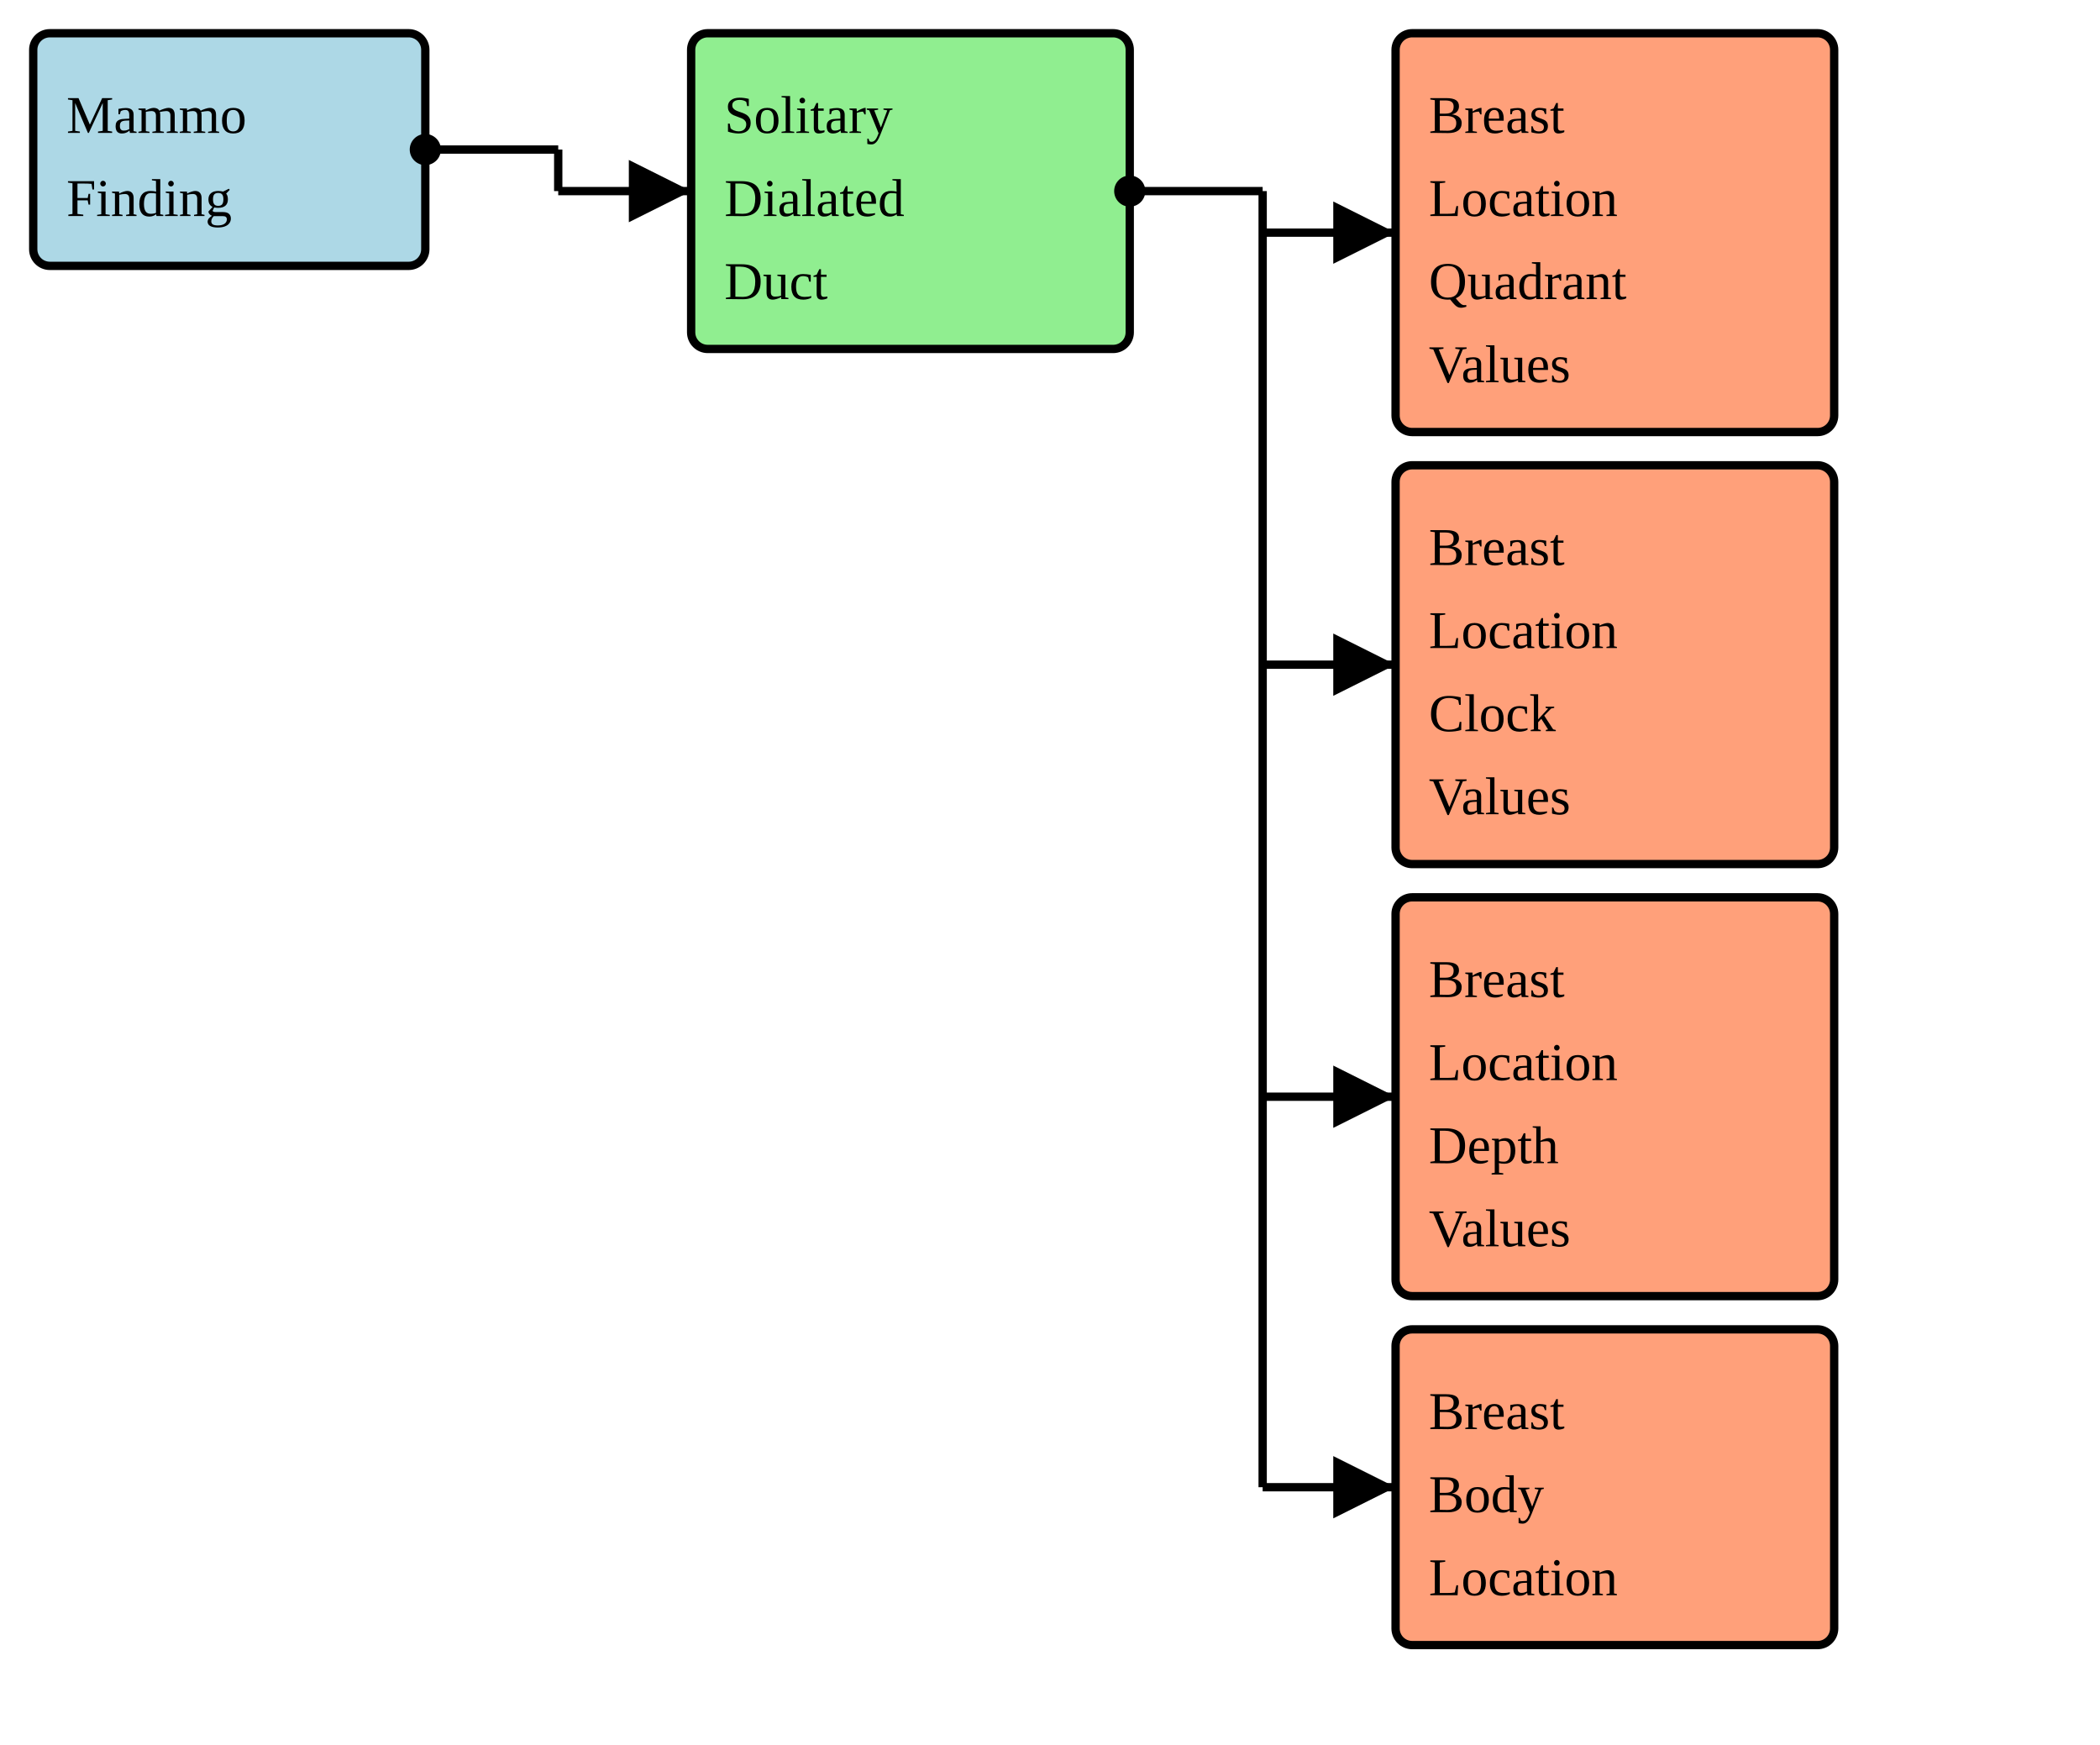
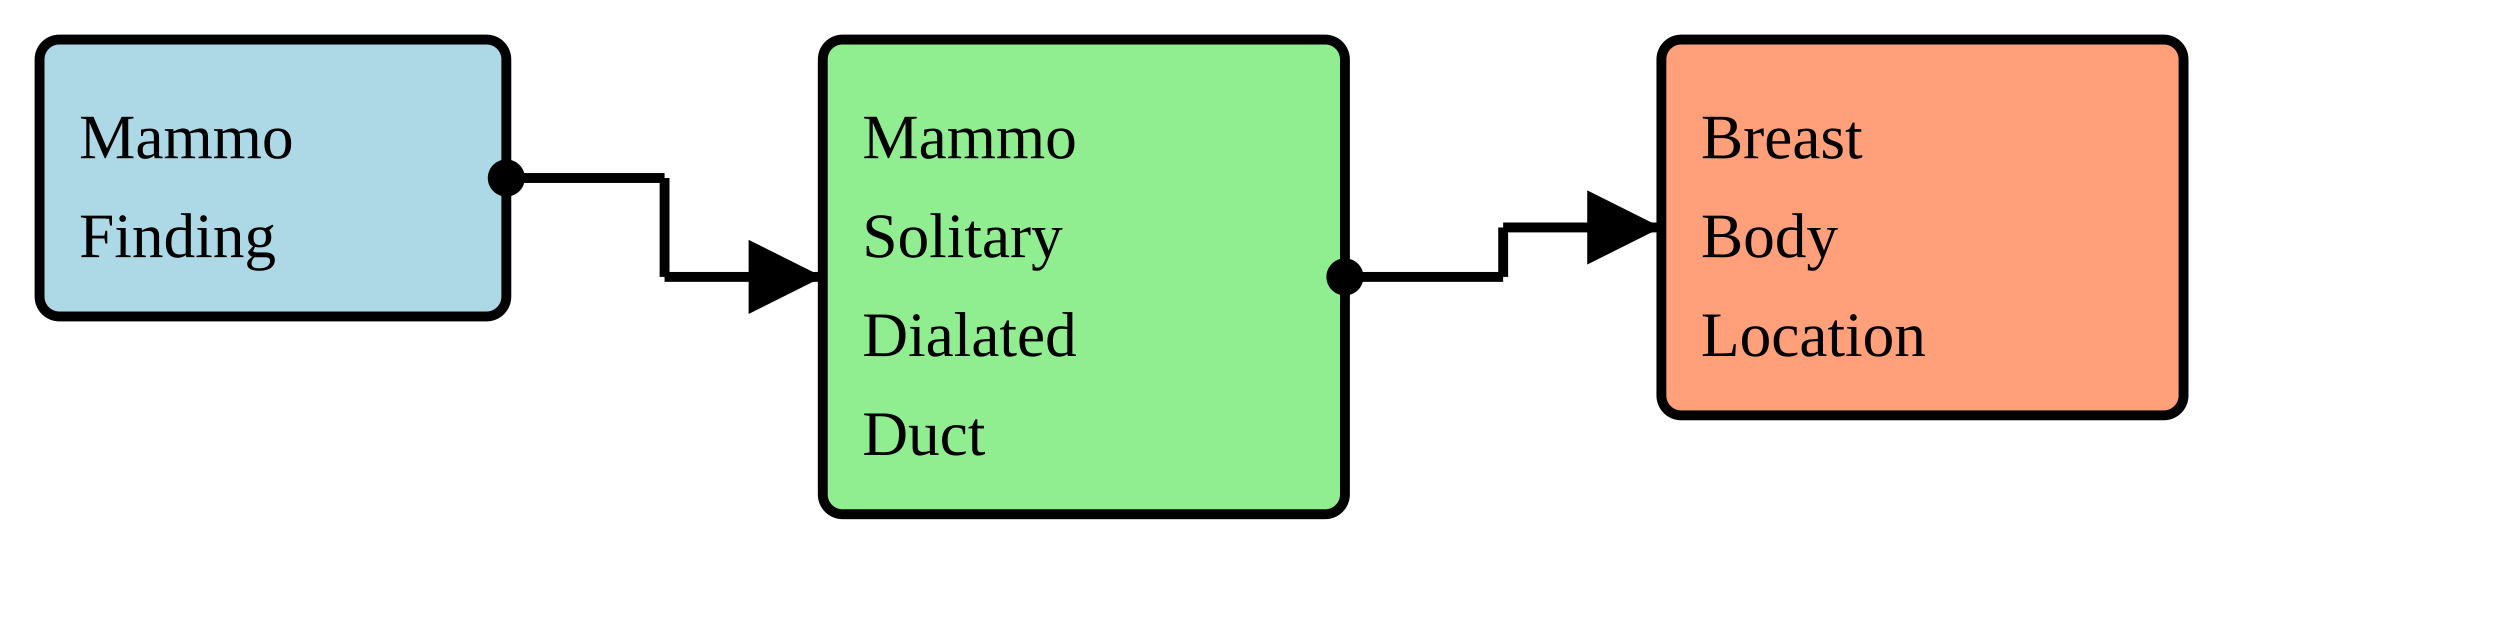
- <svg xmlns="http://www.w3.org/2000/svg" version="1.1" width="474" height="393.75">
+ <svg xmlns="http://www.w3.org/2000/svg" version="1.1" width="474" height="120">
  <defs>
    <marker id="arrowStart" markerWidth="3.75" markerHeight="3.75" markerUnits="px" refX="1.875" refY="1.875">
      <circle fill="Black" stroke-width="0" cx="1.875" cy="1.875" r="1.875" />
    </marker>
    <marker id="arrowEnd" markerWidth="7.5" markerHeight="7.5" markerUnits="px" refX="7.5" refY="3.75">
      <polygon fill="Black" stroke-width="0" points="0 0 7.5 3.75 0 7.5" />
    </marker>
  </defs>
  <g>
    <g>
      <rect fill="LightBlue" stroke="Black" stroke-width="1.875" x="7.5" y="7.5" width="88.5" height="52.5" rx="3.75" ry="3.75" />
      <a href="./StructureDefinition-BreastRadMammoFinding.html" target="_blank">
        <text x="15" y="30">Mammo</text>
      </a>
      <a href="./StructureDefinition-BreastRadMammoFinding.html" target="_blank">
        <text x="15" y="48.75">Finding</text>
      </a>
    </g>
-     <line stroke="Black" stroke-width="1.875" marker-end="url(#arrowEnd)" x1="126" y1="43.125" x2="156" y2="43.125" />
+     <line stroke="Black" stroke-width="1.875" marker-end="url(#arrowEnd)" x1="126" y1="52.5" x2="156" y2="52.5" />
    <line stroke="Black" stroke-width="1.875" marker-start="url(#arrowStart)" x1="96" y1="33.75" x2="126" y2="33.75" />
-     <line stroke="Black" stroke-width="1.875" x1="126" y1="33.75" x2="126" y2="43.125" />
+     <line stroke="Black" stroke-width="1.875" x1="126" y1="33.75" x2="126" y2="52.5" />
  </g>
  <g>
    <g>
-       <rect fill="LightGreen" stroke="Black" stroke-width="1.875" x="156" y="7.5" width="99" height="71.25" rx="3.75" ry="3.75" />
-       <text x="163.5" y="30">Solitary</text>
-       <text x="163.5" y="48.75">Dialated</text>
-       <text x="163.5" y="67.5">Duct</text>
+       <rect fill="LightGreen" stroke="Black" stroke-width="1.875" x="156" y="7.5" width="99" height="90" rx="3.75" ry="3.75" />
+       <text x="163.5" y="30">Mammo</text>
+       <text x="163.5" y="48.75">Solitary</text>
+       <text x="163.5" y="67.5">Dialated</text>
+       <text x="163.5" y="86.25">Duct</text>
    </g>
-     <line stroke="Black" stroke-width="1.875" marker-end="url(#arrowEnd)" x1="285" y1="52.5" x2="315" y2="52.5" />
-     <line stroke="Black" stroke-width="1.875" marker-end="url(#arrowEnd)" x1="285" y1="150" x2="315" y2="150" />
-     <line stroke="Black" stroke-width="1.875" marker-end="url(#arrowEnd)" x1="285" y1="247.5" x2="315" y2="247.5" />
-     <line stroke="Black" stroke-width="1.875" marker-end="url(#arrowEnd)" x1="285" y1="335.625" x2="315" y2="335.625" />
-     <line stroke="Black" stroke-width="1.875" marker-start="url(#arrowStart)" x1="255" y1="43.125" x2="285" y2="43.125" />
-     <line stroke="Black" stroke-width="1.875" x1="285" y1="43.125" x2="285" y2="335.625" />
+     <line stroke="Black" stroke-width="1.875" marker-end="url(#arrowEnd)" x1="285" y1="43.125" x2="315" y2="43.125" />
+     <line stroke="Black" stroke-width="1.875" marker-start="url(#arrowStart)" x1="255" y1="52.5" x2="285" y2="52.5" />
+     <line stroke="Black" stroke-width="1.875" x1="285" y1="43.125" x2="285" y2="52.5" />
  </g>
  <g>
    <g>
-       <rect fill="LightSalmon" stroke="Black" stroke-width="1.875" x="315" y="7.5" width="99" height="90" rx="3.75" ry="3.75" />
-       <a href="./StructureDefinition-BreastLocationQuadrantVS.html" target="_blank">
+       <rect fill="LightSalmon" stroke="Black" stroke-width="1.875" x="315" y="7.5" width="99" height="71.25" rx="3.75" ry="3.75" />
+       <a href="./StructureDefinition-BreastBodyLocation.html" target="_blank">
        <text x="322.5" y="30">Breast</text>
      </a>
-       <a href="./StructureDefinition-BreastLocationQuadrantVS.html" target="_blank">
-         <text x="322.5" y="48.75">Location</text>
-       </a>
-       <a href="./StructureDefinition-BreastLocationQuadrantVS.html" target="_blank">
-         <text x="322.5" y="67.5">Quadrant</text>
-       </a>
-       <a href="./StructureDefinition-BreastLocationQuadrantVS.html" target="_blank">
-         <text x="322.5" y="86.25">Values</text>
-       </a>
-     </g>
-     <g>
-       <rect fill="LightSalmon" stroke="Black" stroke-width="1.875" x="315" y="105" width="99" height="90" rx="3.75" ry="3.75" />
-       <a href="./StructureDefinition-BreastLocationClockVS.html" target="_blank">
-         <text x="322.5" y="127.5">Breast</text>
-       </a>
-       <a href="./StructureDefinition-BreastLocationClockVS.html" target="_blank">
-         <text x="322.5" y="146.25">Location</text>
-       </a>
-       <a href="./StructureDefinition-BreastLocationClockVS.html" target="_blank">
-         <text x="322.5" y="165">Clock</text>
-       </a>
-       <a href="./StructureDefinition-BreastLocationClockVS.html" target="_blank">
-         <text x="322.5" y="183.75">Values</text>
-       </a>
-     </g>
-     <g>
-       <rect fill="LightSalmon" stroke="Black" stroke-width="1.875" x="315" y="202.5" width="99" height="90" rx="3.75" ry="3.75" />
-       <a href="./StructureDefinition-BreastLocationDepthVS.html" target="_blank">
-         <text x="322.5" y="225">Breast</text>
-       </a>
-       <a href="./StructureDefinition-BreastLocationDepthVS.html" target="_blank">
-         <text x="322.5" y="243.75">Location</text>
-       </a>
-       <a href="./StructureDefinition-BreastLocationDepthVS.html" target="_blank">
-         <text x="322.5" y="262.5">Depth</text>
-       </a>
-       <a href="./StructureDefinition-BreastLocationDepthVS.html" target="_blank">
-         <text x="322.5" y="281.25">Values</text>
-       </a>
-     </g>
-     <g>
-       <rect fill="LightSalmon" stroke="Black" stroke-width="1.875" x="315" y="300" width="99" height="71.25" rx="3.75" ry="3.75" />
      <a href="./StructureDefinition-BreastBodyLocation.html" target="_blank">
-         <text x="322.5" y="322.5">Breast</text>
+         <text x="322.5" y="48.75">Body</text>
      </a>
      <a href="./StructureDefinition-BreastBodyLocation.html" target="_blank">
-         <text x="322.5" y="341.25">Body</text>
-       </a>
-       <a href="./StructureDefinition-BreastBodyLocation.html" target="_blank">
-         <text x="322.5" y="360">Location</text>
+         <text x="322.5" y="67.5">Location</text>
      </a>
    </g>
  </g>
</svg>
